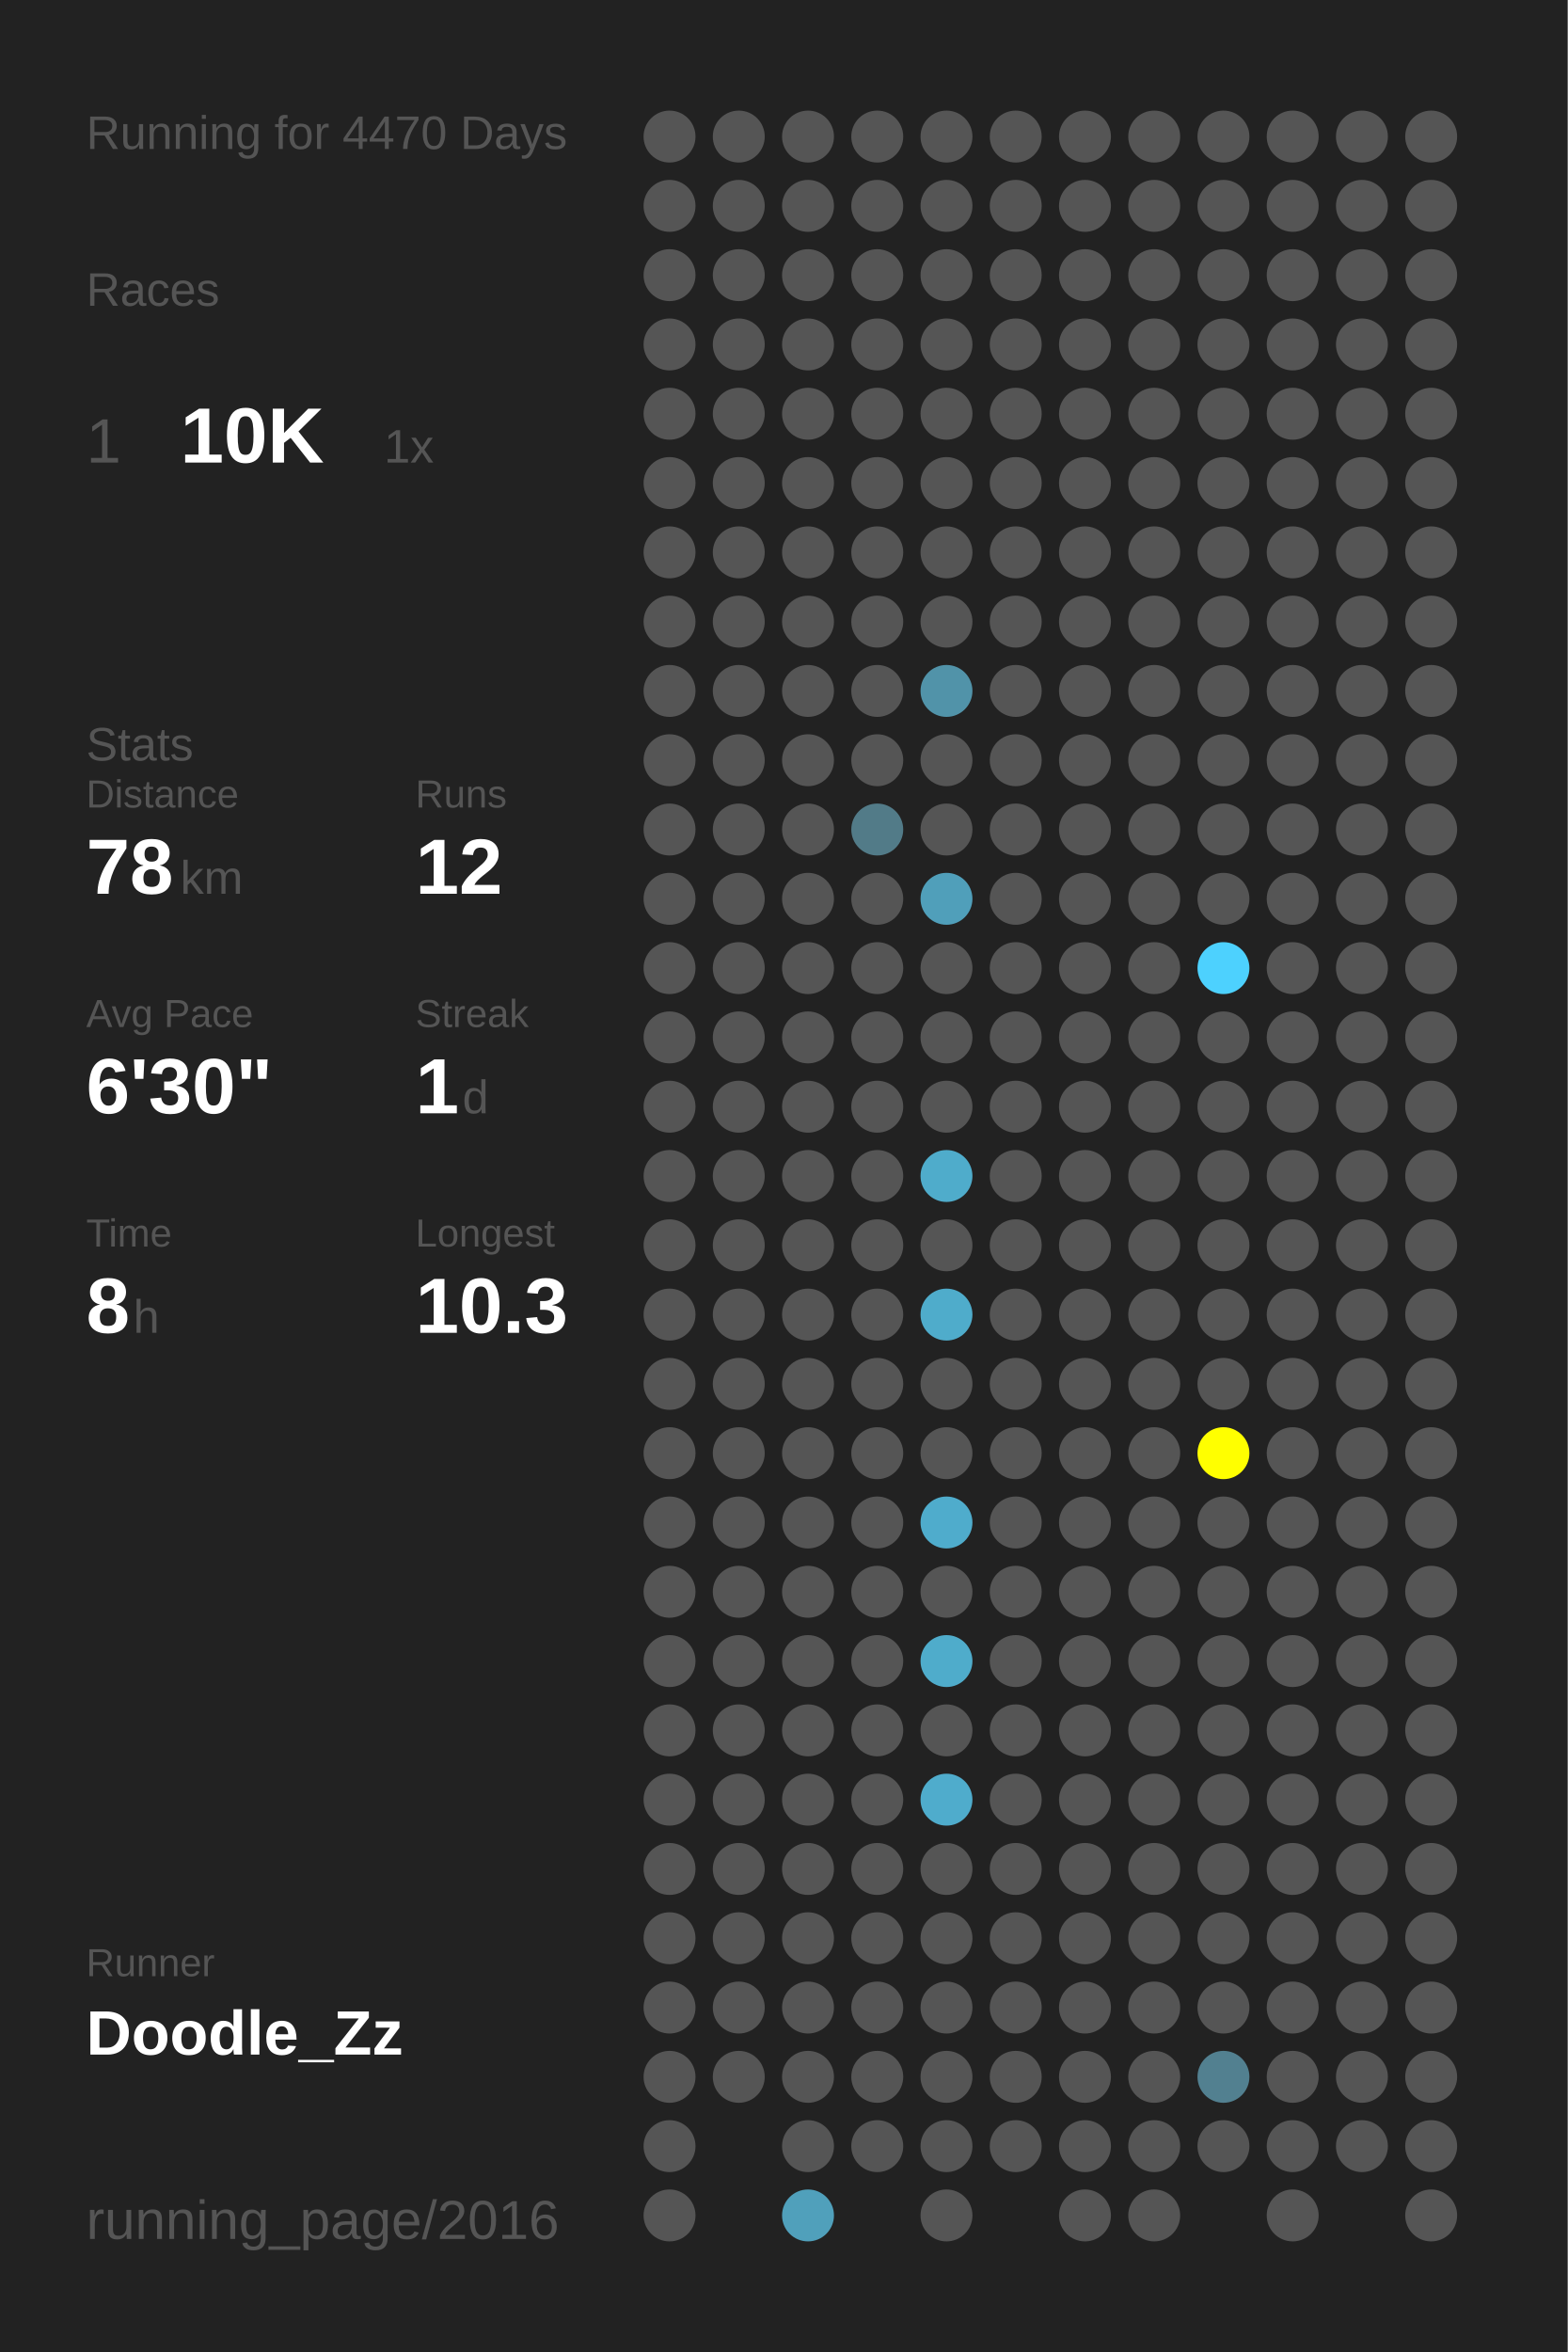
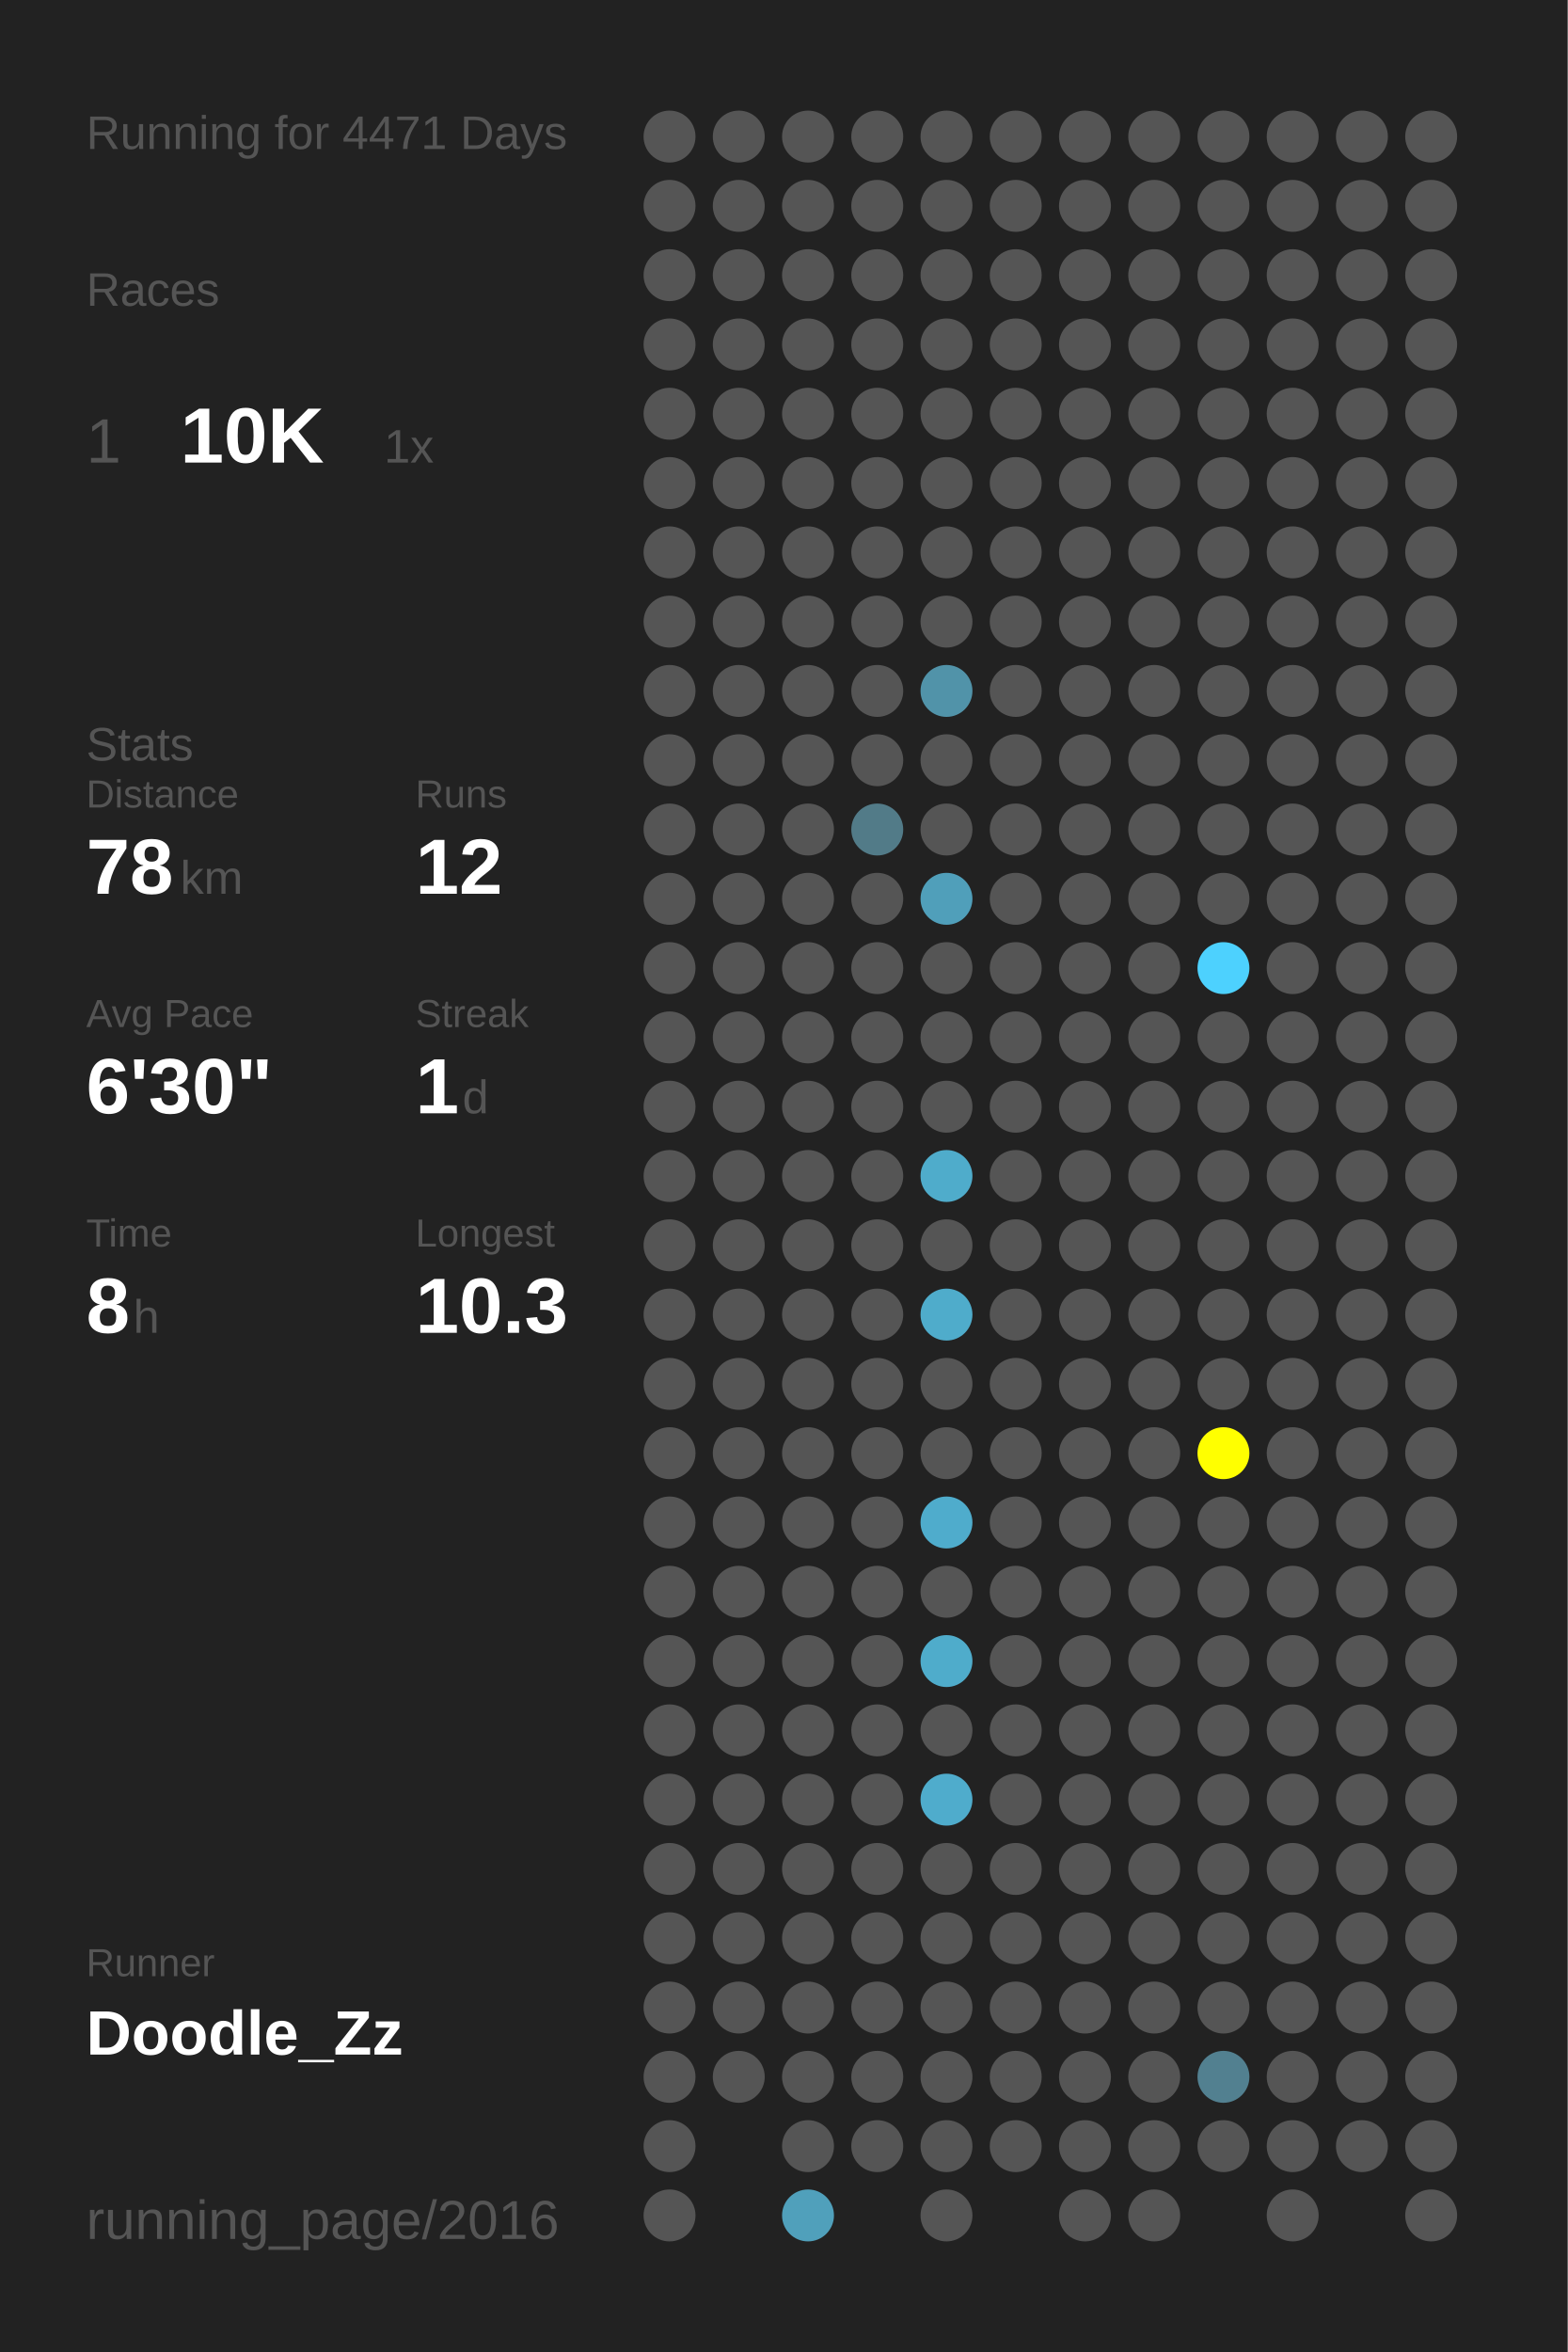
<svg xmlns="http://www.w3.org/2000/svg" baseProfile="full" height="300mm" version="1.1" viewBox="0,0,200,300" width="200mm">
  <defs />
  <rect fill="#222222" height="300" width="200" x="0" y="0" />
-   <text fill="#555555" style="font-size:6px; font-family:Arial;" x="11" y="19">Running for 4470 Days</text>
+   <text fill="#555555" style="font-size:6px; font-family:Arial;" x="11" y="19">Running for 4471 Days</text>
  <text fill="#555555" style="font-size:6px; font-family:Arial;" x="11" y="39">Races</text>
  <text fill="#555555" style="font-size:8px; font-family:Arial;" x="11" y="59">1</text>
  <text fill="#FFFFFF" style="font-size:10px; font-family:Arial; font-weight:bold;" x="23" y="59">10K</text>
  <text fill="#555555" style="font-size:6px; font-family:Arial;" x="49" y="59">1x</text>
  <text fill="#555555" style="font-size:6px; font-family:Arial;" x="11" y="97">Stats</text>
  <text fill="#555555" style="font-size:5px; font-family:Arial;" x="11" y="103">Distance</text>
  <text fill="#FFFFFF" style="font-size:10px; font-family:Arial; font-weight:bold;" x="11" y="114">78</text>
  <text fill="#555555" style="font-size:6px; font-family:Arial;" x="23" y="114">km</text>
  <text fill="#555555" style="font-size:5px; font-family:Arial;" x="53" y="103">Runs</text>
  <text fill="#FFFFFF" style="font-size:10px; font-family:Arial; font-weight:bold;" x="53" y="114">12</text>
  <text fill="#555555" style="font-size:5px; font-family:Arial;" x="11" y="131">Avg Pace</text>
  <text fill="#FFFFFF" style="font-size:10px; font-family:Arial; font-weight:bold;" x="11" y="142">6'30"</text>
  <text fill="#555555" style="font-size:5px; font-family:Arial;" x="53" y="131">Streak</text>
  <text fill="#FFFFFF" style="font-size:10px; font-family:Arial; font-weight:bold;" x="53" y="142">1</text>
  <text fill="#555555" style="font-size:6px; font-family:Arial;" x="59" y="142">d</text>
  <text fill="#555555" style="font-size:5px; font-family:Arial;" x="11" y="159">Time</text>
  <text fill="#FFFFFF" style="font-size:10px; font-family:Arial; font-weight:bold;" x="11" y="170">8</text>
  <text fill="#555555" style="font-size:6px; font-family:Arial;" x="17" y="170">h</text>
  <text fill="#555555" style="font-size:5px; font-family:Arial;" x="53" y="159">Longest</text>
  <text fill="#FFFFFF" style="font-size:10px; font-family:Arial; font-weight:bold;" x="53" y="170">10.3</text>
  <text fill="#555555" style="font-size:5px; font-family:Arial;" x="11" y="252.065">Runner</text>
  <text fill="#FFFFFF" style="font-size:8px; font-family:Arial; font-weight:bold;" x="11" y="262.065">Doodle_Zz</text>
  <text fill="#555555" style="font-size:7px; font-family:Arial;" x="11" y="285.581">running_page/2016</text>
  <circle cx="85.417" cy="17.419" fill="#555555" r="3.312" />
  <circle cx="85.417" cy="26.258" fill="#555555" r="3.312" />
  <circle cx="85.417" cy="35.097" fill="#555555" r="3.312" />
  <circle cx="85.417" cy="43.935" fill="#555555" r="3.312" />
  <circle cx="85.417" cy="52.774" fill="#555555" r="3.312" />
  <circle cx="85.417" cy="61.613" fill="#555555" r="3.312" />
  <circle cx="85.417" cy="70.452" fill="#555555" r="3.312" />
  <circle cx="85.417" cy="79.29" fill="#555555" r="3.312" />
  <circle cx="85.417" cy="88.129" fill="#555555" r="3.312" />
  <circle cx="85.417" cy="96.968" fill="#555555" r="3.312" />
  <circle cx="85.417" cy="105.806" fill="#555555" r="3.312" />
  <circle cx="85.417" cy="114.645" fill="#555555" r="3.312" />
  <circle cx="85.417" cy="123.484" fill="#555555" r="3.312" />
  <circle cx="85.417" cy="132.323" fill="#555555" r="3.312" />
  <circle cx="85.417" cy="141.161" fill="#555555" r="3.312" />
  <circle cx="85.417" cy="150" fill="#555555" r="3.312" />
  <circle cx="85.417" cy="158.839" fill="#555555" r="3.312" />
  <circle cx="85.417" cy="167.677" fill="#555555" r="3.312" />
  <circle cx="85.417" cy="176.516" fill="#555555" r="3.312" />
  <circle cx="85.417" cy="185.355" fill="#555555" r="3.312" />
  <circle cx="85.417" cy="194.194" fill="#555555" r="3.312" />
  <circle cx="85.417" cy="203.032" fill="#555555" r="3.312" />
  <circle cx="85.417" cy="211.871" fill="#555555" r="3.312" />
  <circle cx="85.417" cy="220.71" fill="#555555" r="3.312" />
  <circle cx="85.417" cy="229.548" fill="#555555" r="3.312" />
  <circle cx="85.417" cy="238.387" fill="#555555" r="3.312" />
  <circle cx="85.417" cy="247.226" fill="#555555" r="3.312" />
  <circle cx="85.417" cy="256.065" fill="#555555" r="3.312" />
  <circle cx="85.417" cy="264.903" fill="#555555" r="3.312" />
  <circle cx="85.417" cy="273.742" fill="#555555" r="3.312" />
  <circle cx="85.417" cy="282.581" fill="#555555" r="3.312" />
  <circle cx="94.25" cy="17.419" fill="#555555" r="3.312" />
  <circle cx="94.25" cy="26.258" fill="#555555" r="3.312" />
  <circle cx="94.25" cy="35.097" fill="#555555" r="3.312" />
  <circle cx="94.25" cy="43.935" fill="#555555" r="3.312" />
  <circle cx="94.25" cy="52.774" fill="#555555" r="3.312" />
  <circle cx="94.25" cy="61.613" fill="#555555" r="3.312" />
  <circle cx="94.25" cy="70.452" fill="#555555" r="3.312" />
  <circle cx="94.25" cy="79.29" fill="#555555" r="3.312" />
  <circle cx="94.25" cy="88.129" fill="#555555" r="3.312" />
  <circle cx="94.25" cy="96.968" fill="#555555" r="3.312" />
  <circle cx="94.25" cy="105.806" fill="#555555" r="3.312" />
  <circle cx="94.25" cy="114.645" fill="#555555" r="3.312" />
  <circle cx="94.25" cy="123.484" fill="#555555" r="3.312" />
  <circle cx="94.25" cy="132.323" fill="#555555" r="3.312" />
  <circle cx="94.25" cy="141.161" fill="#555555" r="3.312" />
  <circle cx="94.25" cy="150" fill="#555555" r="3.312" />
  <circle cx="94.25" cy="158.839" fill="#555555" r="3.312" />
  <circle cx="94.25" cy="167.677" fill="#555555" r="3.312" />
  <circle cx="94.25" cy="176.516" fill="#555555" r="3.312" />
  <circle cx="94.25" cy="185.355" fill="#555555" r="3.312" />
  <circle cx="94.25" cy="194.194" fill="#555555" r="3.312" />
  <circle cx="94.25" cy="203.032" fill="#555555" r="3.312" />
  <circle cx="94.25" cy="211.871" fill="#555555" r="3.312" />
  <circle cx="94.25" cy="220.71" fill="#555555" r="3.312" />
  <circle cx="94.25" cy="229.548" fill="#555555" r="3.312" />
  <circle cx="94.25" cy="238.387" fill="#555555" r="3.312" />
  <circle cx="94.25" cy="247.226" fill="#555555" r="3.312" />
  <circle cx="94.25" cy="256.065" fill="#555555" r="3.312" />
  <circle cx="94.25" cy="264.903" fill="#555555" r="3.312" />
  <circle cx="103.083" cy="17.419" fill="#555555" r="3.312" />
  <circle cx="103.083" cy="26.258" fill="#555555" r="3.312" />
  <circle cx="103.083" cy="35.097" fill="#555555" r="3.312" />
  <circle cx="103.083" cy="43.935" fill="#555555" r="3.312" />
  <circle cx="103.083" cy="52.774" fill="#555555" r="3.312" />
  <circle cx="103.083" cy="61.613" fill="#555555" r="3.312" />
  <circle cx="103.083" cy="70.452" fill="#555555" r="3.312" />
  <circle cx="103.083" cy="79.29" fill="#555555" r="3.312" />
  <circle cx="103.083" cy="88.129" fill="#555555" r="3.312" />
  <circle cx="103.083" cy="96.968" fill="#555555" r="3.312" />
  <circle cx="103.083" cy="105.806" fill="#555555" r="3.312" />
  <circle cx="103.083" cy="114.645" fill="#555555" r="3.312" />
  <circle cx="103.083" cy="123.484" fill="#555555" r="3.312" />
  <circle cx="103.083" cy="132.323" fill="#555555" r="3.312" />
  <circle cx="103.083" cy="141.161" fill="#555555" r="3.312" />
  <circle cx="103.083" cy="150" fill="#555555" r="3.312" />
  <circle cx="103.083" cy="158.839" fill="#555555" r="3.312" />
  <circle cx="103.083" cy="167.677" fill="#555555" r="3.312" />
  <circle cx="103.083" cy="176.516" fill="#555555" r="3.312" />
  <circle cx="103.083" cy="185.355" fill="#555555" r="3.312" />
  <circle cx="103.083" cy="194.194" fill="#555555" r="3.312" />
  <circle cx="103.083" cy="203.032" fill="#555555" r="3.312" />
  <circle cx="103.083" cy="211.871" fill="#555555" r="3.312" />
  <circle cx="103.083" cy="220.71" fill="#555555" r="3.312" />
  <circle cx="103.083" cy="229.548" fill="#555555" r="3.312" />
  <circle cx="103.083" cy="238.387" fill="#555555" r="3.312" />
  <circle cx="103.083" cy="247.226" fill="#555555" r="3.312" />
  <circle cx="103.083" cy="256.065" fill="#555555" r="3.312" />
  <circle cx="103.083" cy="264.903" fill="#555555" r="3.312" />
  <circle cx="103.083" cy="273.742" fill="#555555" r="3.312" />
  <circle cx="103.083" cy="282.581" fill="#50a0bb" r="3.312" />
  <circle cx="111.917" cy="17.419" fill="#555555" r="3.312" />
  <circle cx="111.917" cy="26.258" fill="#555555" r="3.312" />
  <circle cx="111.917" cy="35.097" fill="#555555" r="3.312" />
  <circle cx="111.917" cy="43.935" fill="#555555" r="3.312" />
  <circle cx="111.917" cy="52.774" fill="#555555" r="3.312" />
  <circle cx="111.917" cy="61.613" fill="#555555" r="3.312" />
  <circle cx="111.917" cy="70.452" fill="#555555" r="3.312" />
  <circle cx="111.917" cy="79.29" fill="#555555" r="3.312" />
  <circle cx="111.917" cy="88.129" fill="#555555" r="3.312" />
  <circle cx="111.917" cy="96.968" fill="#555555" r="3.312" />
  <circle cx="111.917" cy="105.806" fill="#527b88" r="3.312" />
  <circle cx="111.917" cy="114.645" fill="#555555" r="3.312" />
  <circle cx="111.917" cy="123.484" fill="#555555" r="3.312" />
  <circle cx="111.917" cy="132.323" fill="#555555" r="3.312" />
  <circle cx="111.917" cy="141.161" fill="#555555" r="3.312" />
  <circle cx="111.917" cy="150" fill="#555555" r="3.312" />
  <circle cx="111.917" cy="158.839" fill="#555555" r="3.312" />
  <circle cx="111.917" cy="167.677" fill="#555555" r="3.312" />
  <circle cx="111.917" cy="176.516" fill="#555555" r="3.312" />
  <circle cx="111.917" cy="185.355" fill="#555555" r="3.312" />
  <circle cx="111.917" cy="194.194" fill="#555555" r="3.312" />
  <circle cx="111.917" cy="203.032" fill="#555555" r="3.312" />
  <circle cx="111.917" cy="211.871" fill="#555555" r="3.312" />
  <circle cx="111.917" cy="220.71" fill="#555555" r="3.312" />
  <circle cx="111.917" cy="229.548" fill="#555555" r="3.312" />
  <circle cx="111.917" cy="238.387" fill="#555555" r="3.312" />
  <circle cx="111.917" cy="247.226" fill="#555555" r="3.312" />
  <circle cx="111.917" cy="256.065" fill="#555555" r="3.312" />
  <circle cx="111.917" cy="264.903" fill="#555555" r="3.312" />
  <circle cx="111.917" cy="273.742" fill="#555555" r="3.312" />
  <circle cx="120.75" cy="17.419" fill="#555555" r="3.312" />
  <circle cx="120.75" cy="26.258" fill="#555555" r="3.312" />
  <circle cx="120.75" cy="35.097" fill="#555555" r="3.312" />
  <circle cx="120.75" cy="43.935" fill="#555555" r="3.312" />
  <circle cx="120.75" cy="52.774" fill="#555555" r="3.312" />
  <circle cx="120.75" cy="61.613" fill="#555555" r="3.312" />
  <circle cx="120.75" cy="70.452" fill="#555555" r="3.312" />
  <circle cx="120.75" cy="79.29" fill="#555555" r="3.312" />
  <circle cx="120.75" cy="88.129" fill="#5193a9" r="3.312" />
  <circle cx="120.75" cy="96.968" fill="#555555" r="3.312" />
  <circle cx="120.75" cy="105.806" fill="#555555" r="3.312" />
  <circle cx="120.75" cy="114.645" fill="#509fba" r="3.312" />
  <circle cx="120.75" cy="123.484" fill="#555555" r="3.312" />
  <circle cx="120.75" cy="132.323" fill="#555555" r="3.312" />
  <circle cx="120.75" cy="141.161" fill="#555555" r="3.312" />
  <circle cx="120.75" cy="150" fill="#4faccb" r="3.312" />
  <circle cx="120.75" cy="158.839" fill="#555555" r="3.312" />
  <circle cx="120.75" cy="167.677" fill="#4faccb" r="3.312" />
  <circle cx="120.75" cy="176.516" fill="#555555" r="3.312" />
  <circle cx="120.75" cy="185.355" fill="#555555" r="3.312" />
  <circle cx="120.75" cy="194.194" fill="#4faccc" r="3.312" />
  <circle cx="120.75" cy="203.032" fill="#555555" r="3.312" />
  <circle cx="120.75" cy="211.871" fill="#4faccb" r="3.312" />
  <circle cx="120.75" cy="220.71" fill="#555555" r="3.312" />
  <circle cx="120.75" cy="229.548" fill="#4faccc" r="3.312" />
  <circle cx="120.75" cy="238.387" fill="#555555" r="3.312" />
  <circle cx="120.75" cy="247.226" fill="#555555" r="3.312" />
  <circle cx="120.75" cy="256.065" fill="#555555" r="3.312" />
  <circle cx="120.75" cy="264.903" fill="#555555" r="3.312" />
  <circle cx="120.75" cy="273.742" fill="#555555" r="3.312" />
  <circle cx="120.75" cy="282.581" fill="#555555" r="3.312" />
  <circle cx="129.583" cy="17.419" fill="#555555" r="3.312" />
  <circle cx="129.583" cy="26.258" fill="#555555" r="3.312" />
  <circle cx="129.583" cy="35.097" fill="#555555" r="3.312" />
  <circle cx="129.583" cy="43.935" fill="#555555" r="3.312" />
  <circle cx="129.583" cy="52.774" fill="#555555" r="3.312" />
  <circle cx="129.583" cy="61.613" fill="#555555" r="3.312" />
  <circle cx="129.583" cy="70.452" fill="#555555" r="3.312" />
  <circle cx="129.583" cy="79.29" fill="#555555" r="3.312" />
  <circle cx="129.583" cy="88.129" fill="#555555" r="3.312" />
  <circle cx="129.583" cy="96.968" fill="#555555" r="3.312" />
  <circle cx="129.583" cy="105.806" fill="#555555" r="3.312" />
  <circle cx="129.583" cy="114.645" fill="#555555" r="3.312" />
  <circle cx="129.583" cy="123.484" fill="#555555" r="3.312" />
  <circle cx="129.583" cy="132.323" fill="#555555" r="3.312" />
  <circle cx="129.583" cy="141.161" fill="#555555" r="3.312" />
  <circle cx="129.583" cy="150" fill="#555555" r="3.312" />
  <circle cx="129.583" cy="158.839" fill="#555555" r="3.312" />
  <circle cx="129.583" cy="167.677" fill="#555555" r="3.312" />
  <circle cx="129.583" cy="176.516" fill="#555555" r="3.312" />
  <circle cx="129.583" cy="185.355" fill="#555555" r="3.312" />
  <circle cx="129.583" cy="194.194" fill="#555555" r="3.312" />
  <circle cx="129.583" cy="203.032" fill="#555555" r="3.312" />
  <circle cx="129.583" cy="211.871" fill="#555555" r="3.312" />
  <circle cx="129.583" cy="220.71" fill="#555555" r="3.312" />
  <circle cx="129.583" cy="229.548" fill="#555555" r="3.312" />
  <circle cx="129.583" cy="238.387" fill="#555555" r="3.312" />
  <circle cx="129.583" cy="247.226" fill="#555555" r="3.312" />
  <circle cx="129.583" cy="256.065" fill="#555555" r="3.312" />
  <circle cx="129.583" cy="264.903" fill="#555555" r="3.312" />
  <circle cx="129.583" cy="273.742" fill="#555555" r="3.312" />
  <circle cx="138.417" cy="17.419" fill="#555555" r="3.312" />
  <circle cx="138.417" cy="26.258" fill="#555555" r="3.312" />
  <circle cx="138.417" cy="35.097" fill="#555555" r="3.312" />
  <circle cx="138.417" cy="43.935" fill="#555555" r="3.312" />
  <circle cx="138.417" cy="52.774" fill="#555555" r="3.312" />
  <circle cx="138.417" cy="61.613" fill="#555555" r="3.312" />
  <circle cx="138.417" cy="70.452" fill="#555555" r="3.312" />
  <circle cx="138.417" cy="79.29" fill="#555555" r="3.312" />
  <circle cx="138.417" cy="88.129" fill="#555555" r="3.312" />
  <circle cx="138.417" cy="96.968" fill="#555555" r="3.312" />
  <circle cx="138.417" cy="105.806" fill="#555555" r="3.312" />
  <circle cx="138.417" cy="114.645" fill="#555555" r="3.312" />
  <circle cx="138.417" cy="123.484" fill="#555555" r="3.312" />
  <circle cx="138.417" cy="132.323" fill="#555555" r="3.312" />
  <circle cx="138.417" cy="141.161" fill="#555555" r="3.312" />
  <circle cx="138.417" cy="150" fill="#555555" r="3.312" />
  <circle cx="138.417" cy="158.839" fill="#555555" r="3.312" />
  <circle cx="138.417" cy="167.677" fill="#555555" r="3.312" />
  <circle cx="138.417" cy="176.516" fill="#555555" r="3.312" />
  <circle cx="138.417" cy="185.355" fill="#555555" r="3.312" />
  <circle cx="138.417" cy="194.194" fill="#555555" r="3.312" />
  <circle cx="138.417" cy="203.032" fill="#555555" r="3.312" />
  <circle cx="138.417" cy="211.871" fill="#555555" r="3.312" />
  <circle cx="138.417" cy="220.71" fill="#555555" r="3.312" />
  <circle cx="138.417" cy="229.548" fill="#555555" r="3.312" />
  <circle cx="138.417" cy="238.387" fill="#555555" r="3.312" />
  <circle cx="138.417" cy="247.226" fill="#555555" r="3.312" />
  <circle cx="138.417" cy="256.065" fill="#555555" r="3.312" />
  <circle cx="138.417" cy="264.903" fill="#555555" r="3.312" />
  <circle cx="138.417" cy="273.742" fill="#555555" r="3.312" />
  <circle cx="138.417" cy="282.581" fill="#555555" r="3.312" />
  <circle cx="147.25" cy="17.419" fill="#555555" r="3.312" />
  <circle cx="147.25" cy="26.258" fill="#555555" r="3.312" />
  <circle cx="147.25" cy="35.097" fill="#555555" r="3.312" />
  <circle cx="147.25" cy="43.935" fill="#555555" r="3.312" />
  <circle cx="147.25" cy="52.774" fill="#555555" r="3.312" />
  <circle cx="147.25" cy="61.613" fill="#555555" r="3.312" />
  <circle cx="147.25" cy="70.452" fill="#555555" r="3.312" />
  <circle cx="147.25" cy="79.29" fill="#555555" r="3.312" />
  <circle cx="147.25" cy="88.129" fill="#555555" r="3.312" />
  <circle cx="147.25" cy="96.968" fill="#555555" r="3.312" />
  <circle cx="147.25" cy="105.806" fill="#555555" r="3.312" />
  <circle cx="147.25" cy="114.645" fill="#555555" r="3.312" />
  <circle cx="147.25" cy="123.484" fill="#555555" r="3.312" />
  <circle cx="147.25" cy="132.323" fill="#555555" r="3.312" />
  <circle cx="147.25" cy="141.161" fill="#555555" r="3.312" />
  <circle cx="147.25" cy="150" fill="#555555" r="3.312" />
  <circle cx="147.25" cy="158.839" fill="#555555" r="3.312" />
  <circle cx="147.25" cy="167.677" fill="#555555" r="3.312" />
  <circle cx="147.25" cy="176.516" fill="#555555" r="3.312" />
  <circle cx="147.25" cy="185.355" fill="#555555" r="3.312" />
  <circle cx="147.25" cy="194.194" fill="#555555" r="3.312" />
  <circle cx="147.25" cy="203.032" fill="#555555" r="3.312" />
  <circle cx="147.25" cy="211.871" fill="#555555" r="3.312" />
  <circle cx="147.25" cy="220.71" fill="#555555" r="3.312" />
  <circle cx="147.25" cy="229.548" fill="#555555" r="3.312" />
  <circle cx="147.25" cy="238.387" fill="#555555" r="3.312" />
  <circle cx="147.25" cy="247.226" fill="#555555" r="3.312" />
  <circle cx="147.25" cy="256.065" fill="#555555" r="3.312" />
  <circle cx="147.25" cy="264.903" fill="#555555" r="3.312" />
  <circle cx="147.25" cy="273.742" fill="#555555" r="3.312" />
  <circle cx="147.25" cy="282.581" fill="#555555" r="3.312" />
  <circle cx="156.083" cy="17.419" fill="#555555" r="3.312" />
  <circle cx="156.083" cy="26.258" fill="#555555" r="3.312" />
  <circle cx="156.083" cy="35.097" fill="#555555" r="3.312" />
  <circle cx="156.083" cy="43.935" fill="#555555" r="3.312" />
  <circle cx="156.083" cy="52.774" fill="#555555" r="3.312" />
  <circle cx="156.083" cy="61.613" fill="#555555" r="3.312" />
  <circle cx="156.083" cy="70.452" fill="#555555" r="3.312" />
  <circle cx="156.083" cy="79.29" fill="#555555" r="3.312" />
  <circle cx="156.083" cy="88.129" fill="#555555" r="3.312" />
  <circle cx="156.083" cy="96.968" fill="#555555" r="3.312" />
  <circle cx="156.083" cy="105.806" fill="#555555" r="3.312" />
  <circle cx="156.083" cy="114.645" fill="#555555" r="3.312" />
  <circle cx="156.083" cy="123.484" fill="#4dd1fe" r="3.312" />
  <circle cx="156.083" cy="132.323" fill="#555555" r="3.312" />
  <circle cx="156.083" cy="141.161" fill="#555555" r="3.312" />
  <circle cx="156.083" cy="150" fill="#555555" r="3.312" />
  <circle cx="156.083" cy="158.839" fill="#555555" r="3.312" />
  <circle cx="156.083" cy="167.677" fill="#555555" r="3.312" />
  <circle cx="156.083" cy="176.516" fill="#555555" r="3.312" />
  <circle cx="156.083" cy="185.355" fill="#FFFF00" r="3.312" />
  <circle cx="156.083" cy="194.194" fill="#555555" r="3.312" />
  <circle cx="156.083" cy="203.032" fill="#555555" r="3.312" />
  <circle cx="156.083" cy="211.871" fill="#555555" r="3.312" />
  <circle cx="156.083" cy="220.71" fill="#555555" r="3.312" />
  <circle cx="156.083" cy="229.548" fill="#555555" r="3.312" />
  <circle cx="156.083" cy="238.387" fill="#555555" r="3.312" />
  <circle cx="156.083" cy="247.226" fill="#555555" r="3.312" />
  <circle cx="156.083" cy="256.065" fill="#555555" r="3.312" />
  <circle cx="156.083" cy="264.903" fill="#528090" r="3.312" />
  <circle cx="156.083" cy="273.742" fill="#555555" r="3.312" />
  <circle cx="164.917" cy="17.419" fill="#555555" r="3.312" />
  <circle cx="164.917" cy="26.258" fill="#555555" r="3.312" />
  <circle cx="164.917" cy="35.097" fill="#555555" r="3.312" />
  <circle cx="164.917" cy="43.935" fill="#555555" r="3.312" />
  <circle cx="164.917" cy="52.774" fill="#555555" r="3.312" />
  <circle cx="164.917" cy="61.613" fill="#555555" r="3.312" />
  <circle cx="164.917" cy="70.452" fill="#555555" r="3.312" />
  <circle cx="164.917" cy="79.29" fill="#555555" r="3.312" />
  <circle cx="164.917" cy="88.129" fill="#555555" r="3.312" />
  <circle cx="164.917" cy="96.968" fill="#555555" r="3.312" />
  <circle cx="164.917" cy="105.806" fill="#555555" r="3.312" />
  <circle cx="164.917" cy="114.645" fill="#555555" r="3.312" />
  <circle cx="164.917" cy="123.484" fill="#555555" r="3.312" />
  <circle cx="164.917" cy="132.323" fill="#555555" r="3.312" />
  <circle cx="164.917" cy="141.161" fill="#555555" r="3.312" />
  <circle cx="164.917" cy="150" fill="#555555" r="3.312" />
  <circle cx="164.917" cy="158.839" fill="#555555" r="3.312" />
  <circle cx="164.917" cy="167.677" fill="#555555" r="3.312" />
  <circle cx="164.917" cy="176.516" fill="#555555" r="3.312" />
  <circle cx="164.917" cy="185.355" fill="#555555" r="3.312" />
  <circle cx="164.917" cy="194.194" fill="#555555" r="3.312" />
  <circle cx="164.917" cy="203.032" fill="#555555" r="3.312" />
  <circle cx="164.917" cy="211.871" fill="#555555" r="3.312" />
  <circle cx="164.917" cy="220.71" fill="#555555" r="3.312" />
  <circle cx="164.917" cy="229.548" fill="#555555" r="3.312" />
  <circle cx="164.917" cy="238.387" fill="#555555" r="3.312" />
  <circle cx="164.917" cy="247.226" fill="#555555" r="3.312" />
  <circle cx="164.917" cy="256.065" fill="#555555" r="3.312" />
  <circle cx="164.917" cy="264.903" fill="#555555" r="3.312" />
  <circle cx="164.917" cy="273.742" fill="#555555" r="3.312" />
  <circle cx="164.917" cy="282.581" fill="#555555" r="3.312" />
  <circle cx="173.75" cy="17.419" fill="#555555" r="3.312" />
  <circle cx="173.75" cy="26.258" fill="#555555" r="3.312" />
  <circle cx="173.75" cy="35.097" fill="#555555" r="3.312" />
  <circle cx="173.75" cy="43.935" fill="#555555" r="3.312" />
  <circle cx="173.75" cy="52.774" fill="#555555" r="3.312" />
  <circle cx="173.75" cy="61.613" fill="#555555" r="3.312" />
  <circle cx="173.75" cy="70.452" fill="#555555" r="3.312" />
  <circle cx="173.75" cy="79.29" fill="#555555" r="3.312" />
  <circle cx="173.75" cy="88.129" fill="#555555" r="3.312" />
  <circle cx="173.75" cy="96.968" fill="#555555" r="3.312" />
  <circle cx="173.75" cy="105.806" fill="#555555" r="3.312" />
  <circle cx="173.75" cy="114.645" fill="#555555" r="3.312" />
  <circle cx="173.75" cy="123.484" fill="#555555" r="3.312" />
  <circle cx="173.75" cy="132.323" fill="#555555" r="3.312" />
  <circle cx="173.75" cy="141.161" fill="#555555" r="3.312" />
  <circle cx="173.75" cy="150" fill="#555555" r="3.312" />
  <circle cx="173.75" cy="158.839" fill="#555555" r="3.312" />
  <circle cx="173.75" cy="167.677" fill="#555555" r="3.312" />
  <circle cx="173.75" cy="176.516" fill="#555555" r="3.312" />
  <circle cx="173.75" cy="185.355" fill="#555555" r="3.312" />
  <circle cx="173.75" cy="194.194" fill="#555555" r="3.312" />
  <circle cx="173.75" cy="203.032" fill="#555555" r="3.312" />
  <circle cx="173.75" cy="211.871" fill="#555555" r="3.312" />
  <circle cx="173.75" cy="220.71" fill="#555555" r="3.312" />
  <circle cx="173.75" cy="229.548" fill="#555555" r="3.312" />
  <circle cx="173.75" cy="238.387" fill="#555555" r="3.312" />
  <circle cx="173.75" cy="247.226" fill="#555555" r="3.312" />
  <circle cx="173.75" cy="256.065" fill="#555555" r="3.312" />
  <circle cx="173.75" cy="264.903" fill="#555555" r="3.312" />
  <circle cx="173.75" cy="273.742" fill="#555555" r="3.312" />
  <circle cx="182.583" cy="17.419" fill="#555555" r="3.312" />
  <circle cx="182.583" cy="26.258" fill="#555555" r="3.312" />
  <circle cx="182.583" cy="35.097" fill="#555555" r="3.312" />
  <circle cx="182.583" cy="43.935" fill="#555555" r="3.312" />
  <circle cx="182.583" cy="52.774" fill="#555555" r="3.312" />
  <circle cx="182.583" cy="61.613" fill="#555555" r="3.312" />
  <circle cx="182.583" cy="70.452" fill="#555555" r="3.312" />
  <circle cx="182.583" cy="79.29" fill="#555555" r="3.312" />
  <circle cx="182.583" cy="88.129" fill="#555555" r="3.312" />
  <circle cx="182.583" cy="96.968" fill="#555555" r="3.312" />
  <circle cx="182.583" cy="105.806" fill="#555555" r="3.312" />
  <circle cx="182.583" cy="114.645" fill="#555555" r="3.312" />
  <circle cx="182.583" cy="123.484" fill="#555555" r="3.312" />
  <circle cx="182.583" cy="132.323" fill="#555555" r="3.312" />
  <circle cx="182.583" cy="141.161" fill="#555555" r="3.312" />
  <circle cx="182.583" cy="150" fill="#555555" r="3.312" />
  <circle cx="182.583" cy="158.839" fill="#555555" r="3.312" />
  <circle cx="182.583" cy="167.677" fill="#555555" r="3.312" />
  <circle cx="182.583" cy="176.516" fill="#555555" r="3.312" />
  <circle cx="182.583" cy="185.355" fill="#555555" r="3.312" />
  <circle cx="182.583" cy="194.194" fill="#555555" r="3.312" />
  <circle cx="182.583" cy="203.032" fill="#555555" r="3.312" />
  <circle cx="182.583" cy="211.871" fill="#555555" r="3.312" />
  <circle cx="182.583" cy="220.71" fill="#555555" r="3.312" />
  <circle cx="182.583" cy="229.548" fill="#555555" r="3.312" />
  <circle cx="182.583" cy="238.387" fill="#555555" r="3.312" />
  <circle cx="182.583" cy="247.226" fill="#555555" r="3.312" />
  <circle cx="182.583" cy="256.065" fill="#555555" r="3.312" />
  <circle cx="182.583" cy="264.903" fill="#555555" r="3.312" />
  <circle cx="182.583" cy="273.742" fill="#555555" r="3.312" />
  <circle cx="182.583" cy="282.581" fill="#555555" r="3.312" />
</svg>
